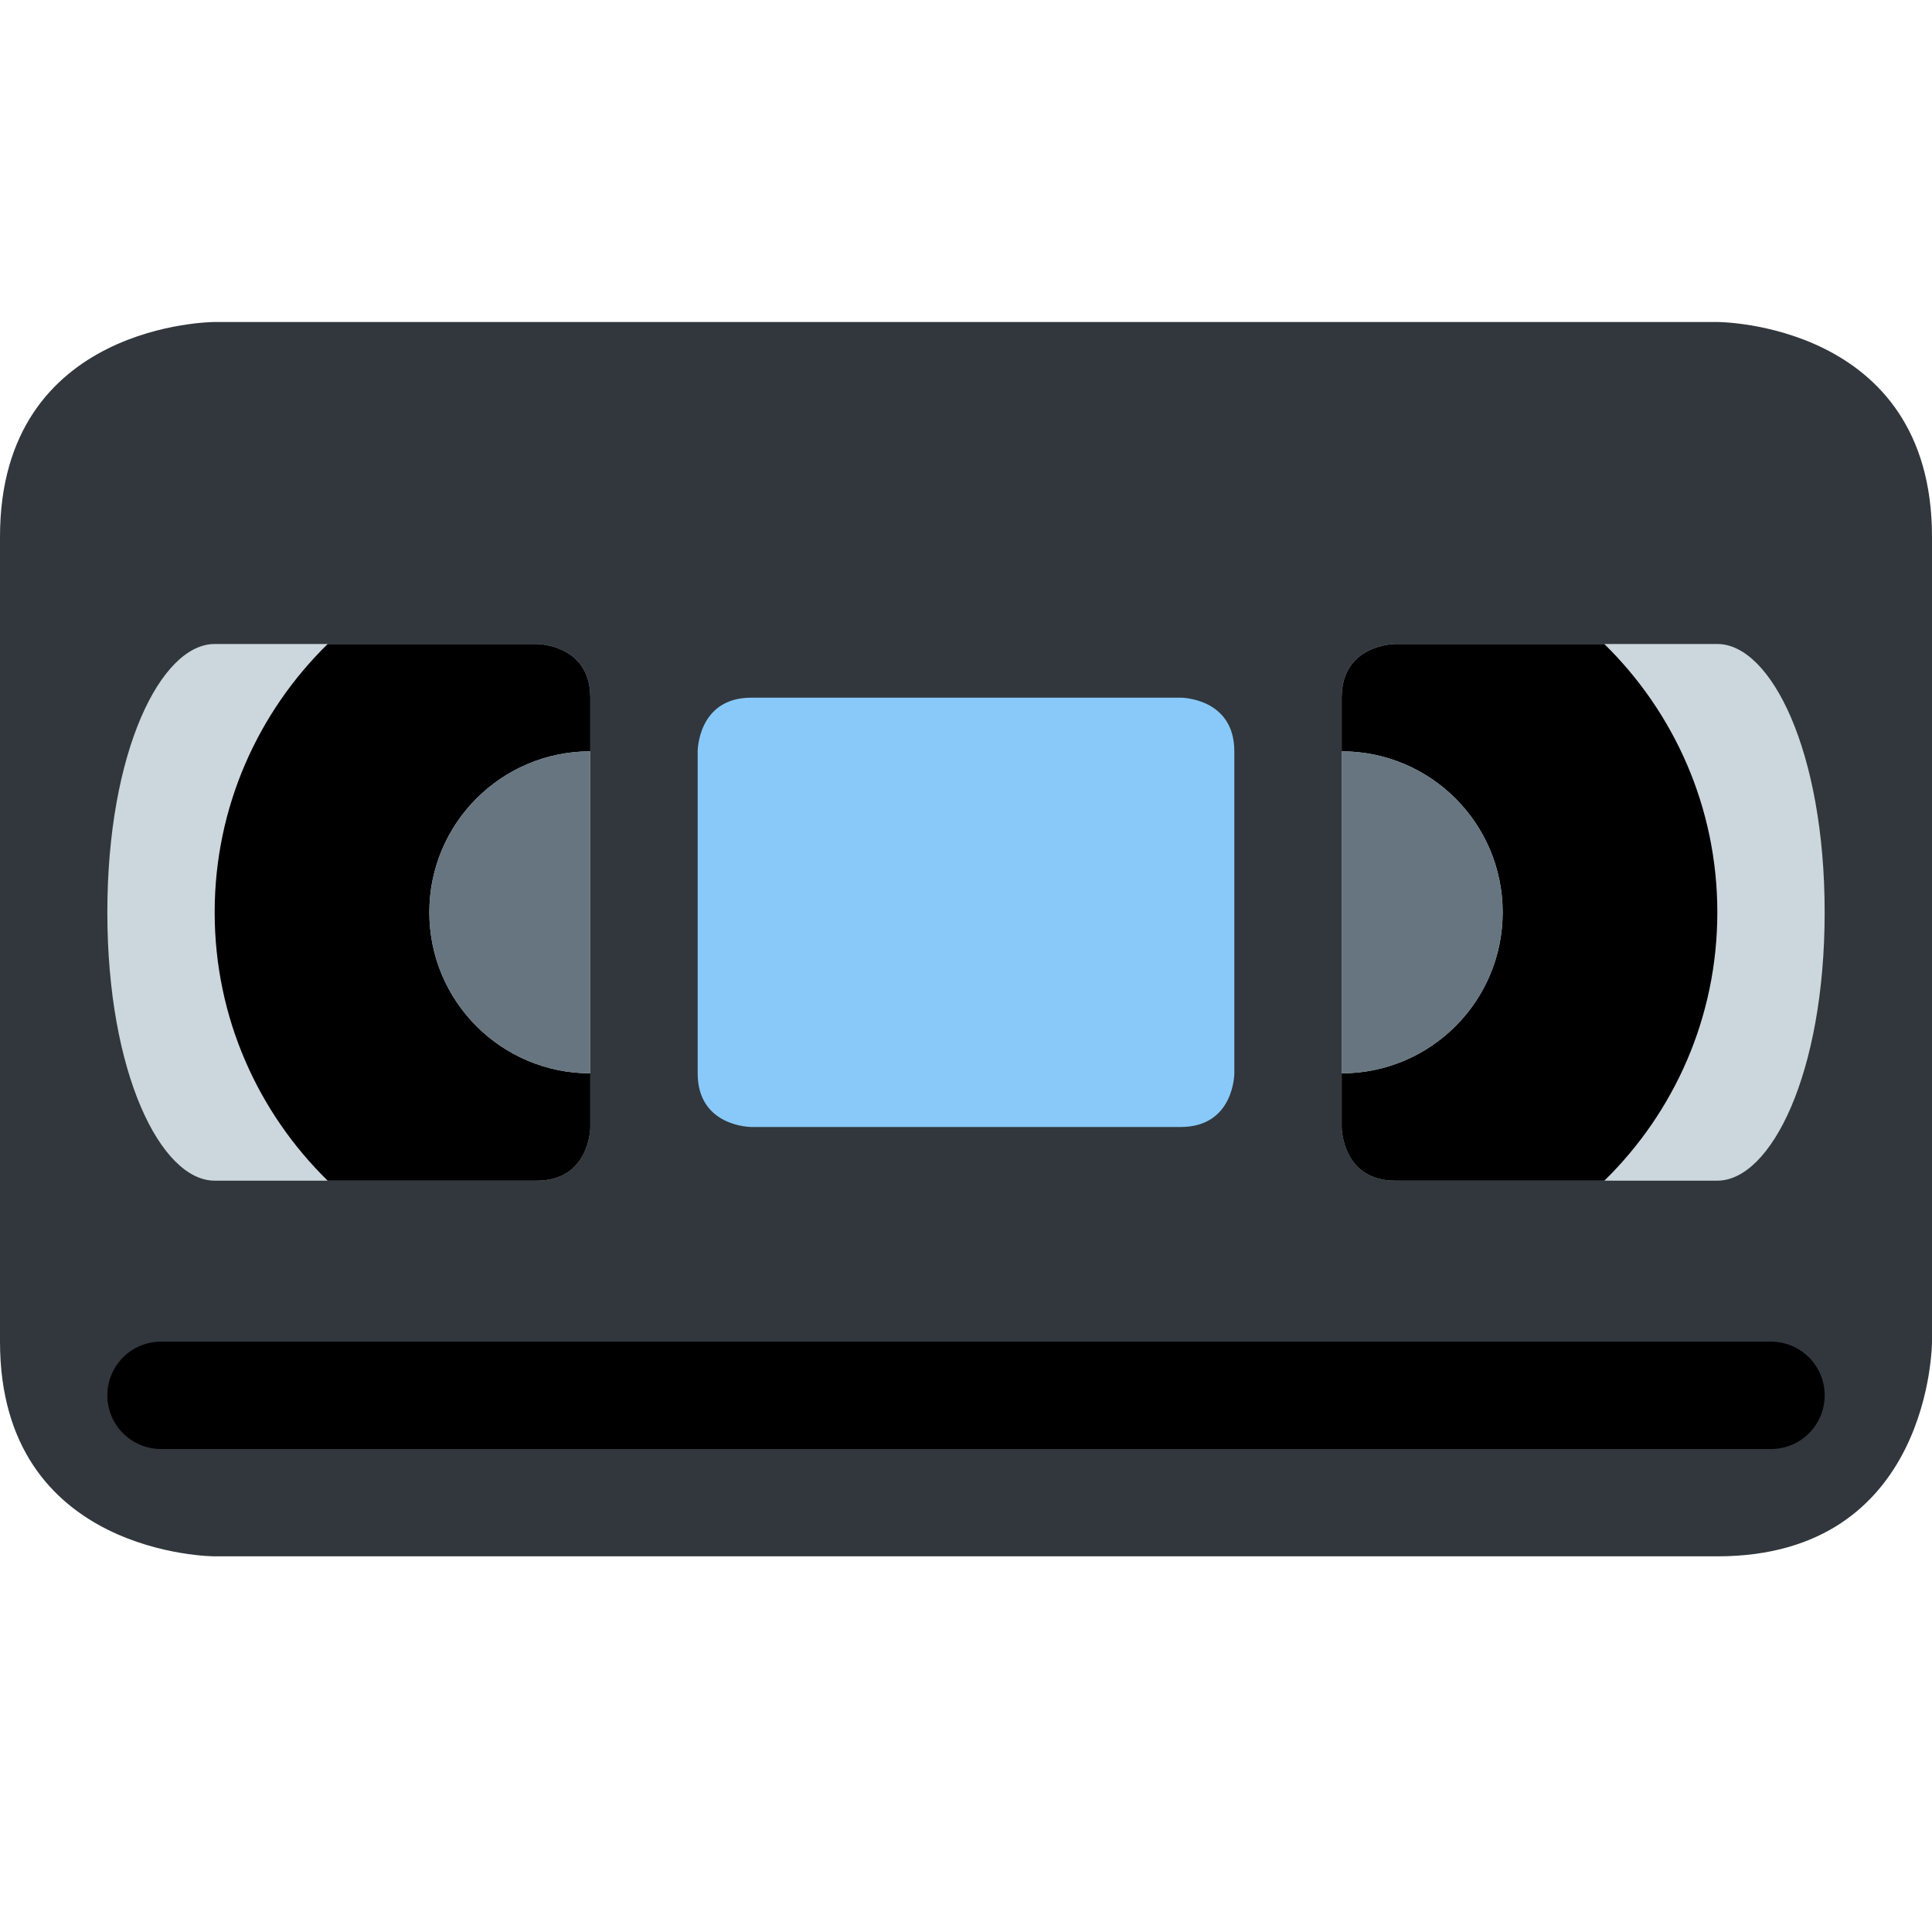
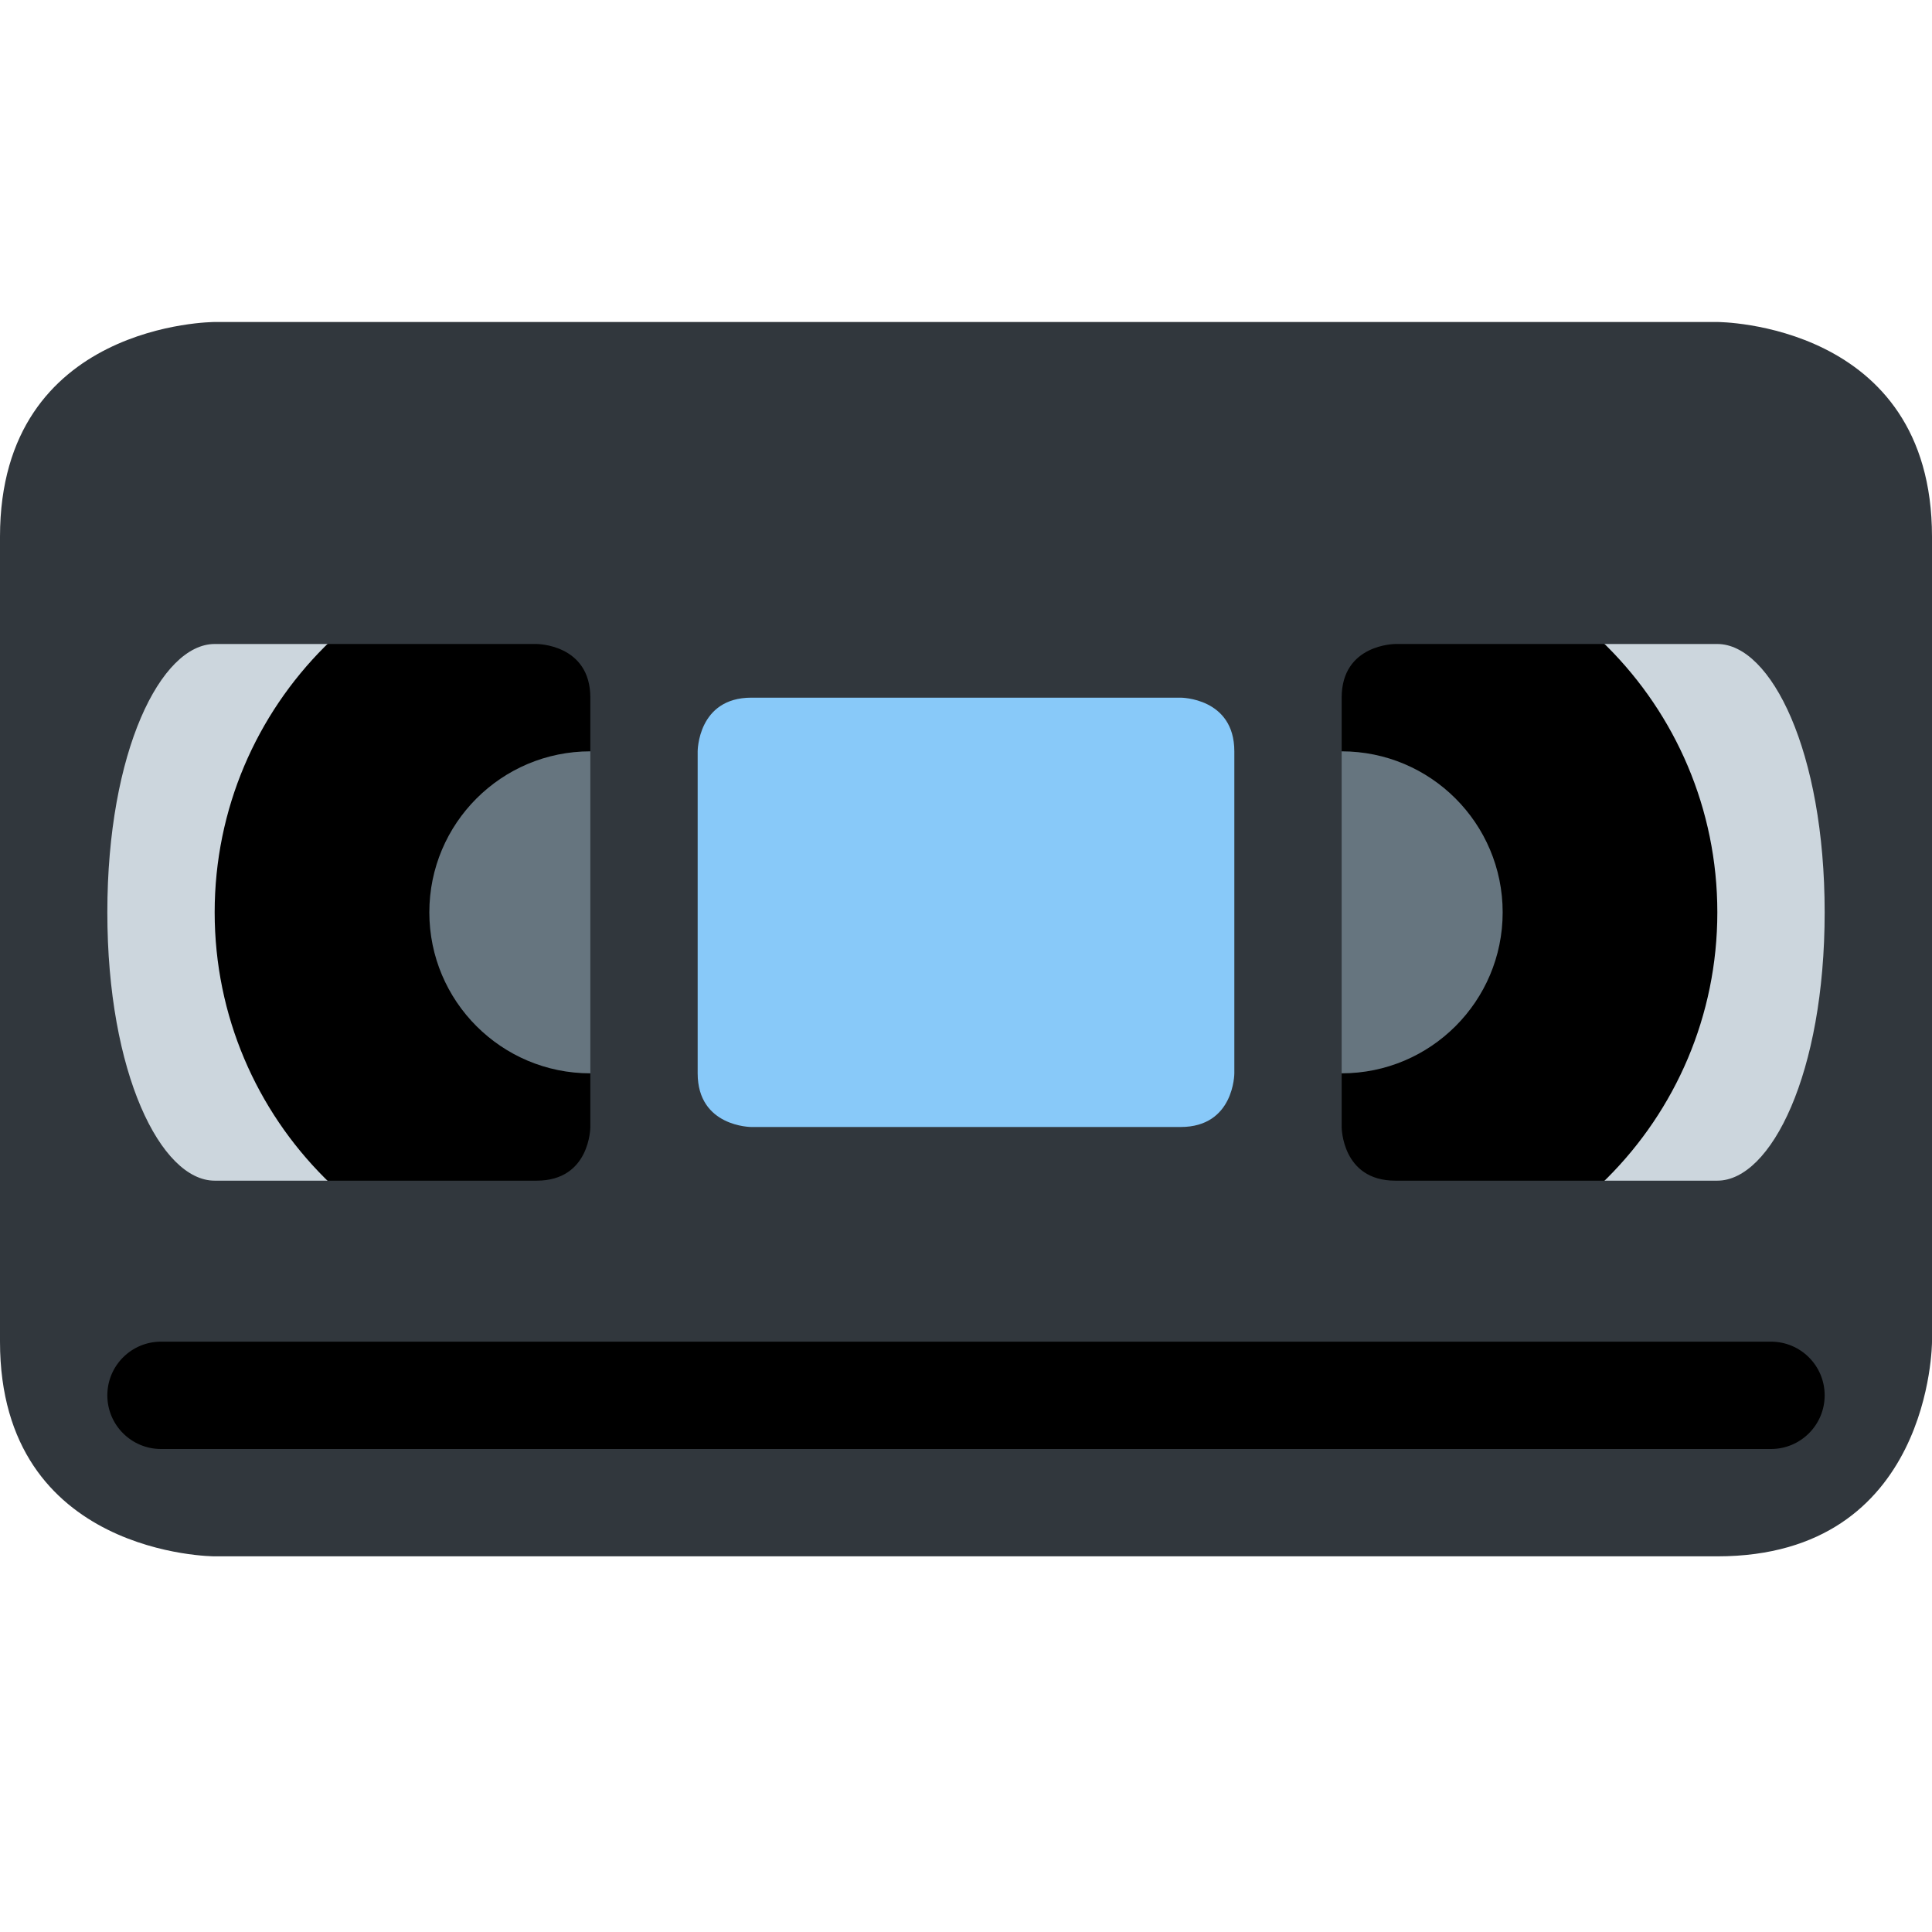
<svg xmlns="http://www.w3.org/2000/svg" viewBox="0 0 36 36">
-   <path fill="#31373D" d="M36 25s0 4-4 4H4s-4 0-4-4V10c0-4 4-4 4-4h28s4 0 4 4v15z" />
-   <path fill="#CCD6DD" d="M32 12h-6s-1 0-1 1v8s0 1 1 1h6c1 0 2-2 2-5s-1-5-2-5z" />
-   <path d="M29.894 12H26s-1 0-1 1v1c1.656 0 3 1.343 3 3s-1.344 3-3 3v1s0 1 1 1h3.895C31.193 20.73 32 18.96 32 17c0-1.959-.808-3.729-2.106-5z" />
-   <path fill="#66757F" d="M28 17c0-1.657-1.344-3-3-3v6c1.656 0 3-1.343 3-3z" />
-   <path fill="#CCD6DD" d="M4 12h6s1 0 1 1v8s0 1-1 1H4c-1 0-2-2-2-5s1-5 2-5z" />
-   <path d="M11 20c-1.657 0-3-1.343-3-3s1.343-3 3-3v-1c0-1-1-1-1-1H6.106C4.808 13.271 4 15.04 4 17s.808 3.729 2.106 5H10c1 0 1-1 1-1v-1z" />
-   <path fill="#66757F" d="M8 17c0 1.657 1.343 3 3 3v-6c-1.657 0-3 1.343-3 3z" />
-   <path fill="#88C9F9" d="M13 14s0-1 1-1h8s1 0 1 1v6s0 1-1 1h-8s-1 0-1-1v-6z" />
-   <path d="M34 26c0 .553-.447 1-1 1H3c-.552 0-1-.447-1-1 0-.553.448-1 1-1h30c.553 0 1 .447 1 1z" />
+   <defs />
+   <path fill="#CCD6DD" d="M1,10 L35,10 L35,24 L1,24 L1,10 Z" />
+   <path fill="#000000" d="M18,17 A7 7 0 1 1 4,17 A7 7 0 1 1 18,17 Z" />
+   <path fill="#000000" d="M32,17 A7 7 0 1 1 18,17 A7 7 0 1 1 32,17 Z" />
+   <path fill="#66757f" d="M14,17 A3 3 0 1 1 8,17 A3 3 0 1 1 14,17 Z" />
+   <path fill="#66757f" d="M28,17 A3 3 0 1 1 22,17 A3 3 0 1 1 28,17 Z" />
+   <path fill="#31373D" d="M36,25 C36,25 36,29 32,29 L4,29 C4,29 0,29 0,25 L0,10 C0,6 4,6 4,6 L32,6 C32,6 36,6 36,10 L36,25 Z M4,12 C3,12 2,14 2,17 C2,20 3,22 4,22 L10,22 C11,22 11,21 11,21 L11,13 C11,12 10,12 10,12 L4,12 Z M32,12 L26,12 C26,12 25,12 25,13 L25,21 C25,21 25,22 26,22 L32,22 C33,22 34,20 34,17 C34,14 33,12 32,12 Z" />
+   <path fill="#88c9f9" d="M13,14 C13,14 13,13 14,13 L22,13 C22,13 23,13 23,14 L23,20 C23,20 23,21 22,21 L14,21 C14,21 13,21 13,20 L13,14 Z" />
+   <path fill="#000000" d="M3,25 L33,25 A1 1 0 0 1 34,26 L34,26 A1 1 0 0 1 33,27 L3,27 A1 1 0 0 1 2,26 L2,26 A1 1 0 0 1 3,25 Z" />
</svg>
